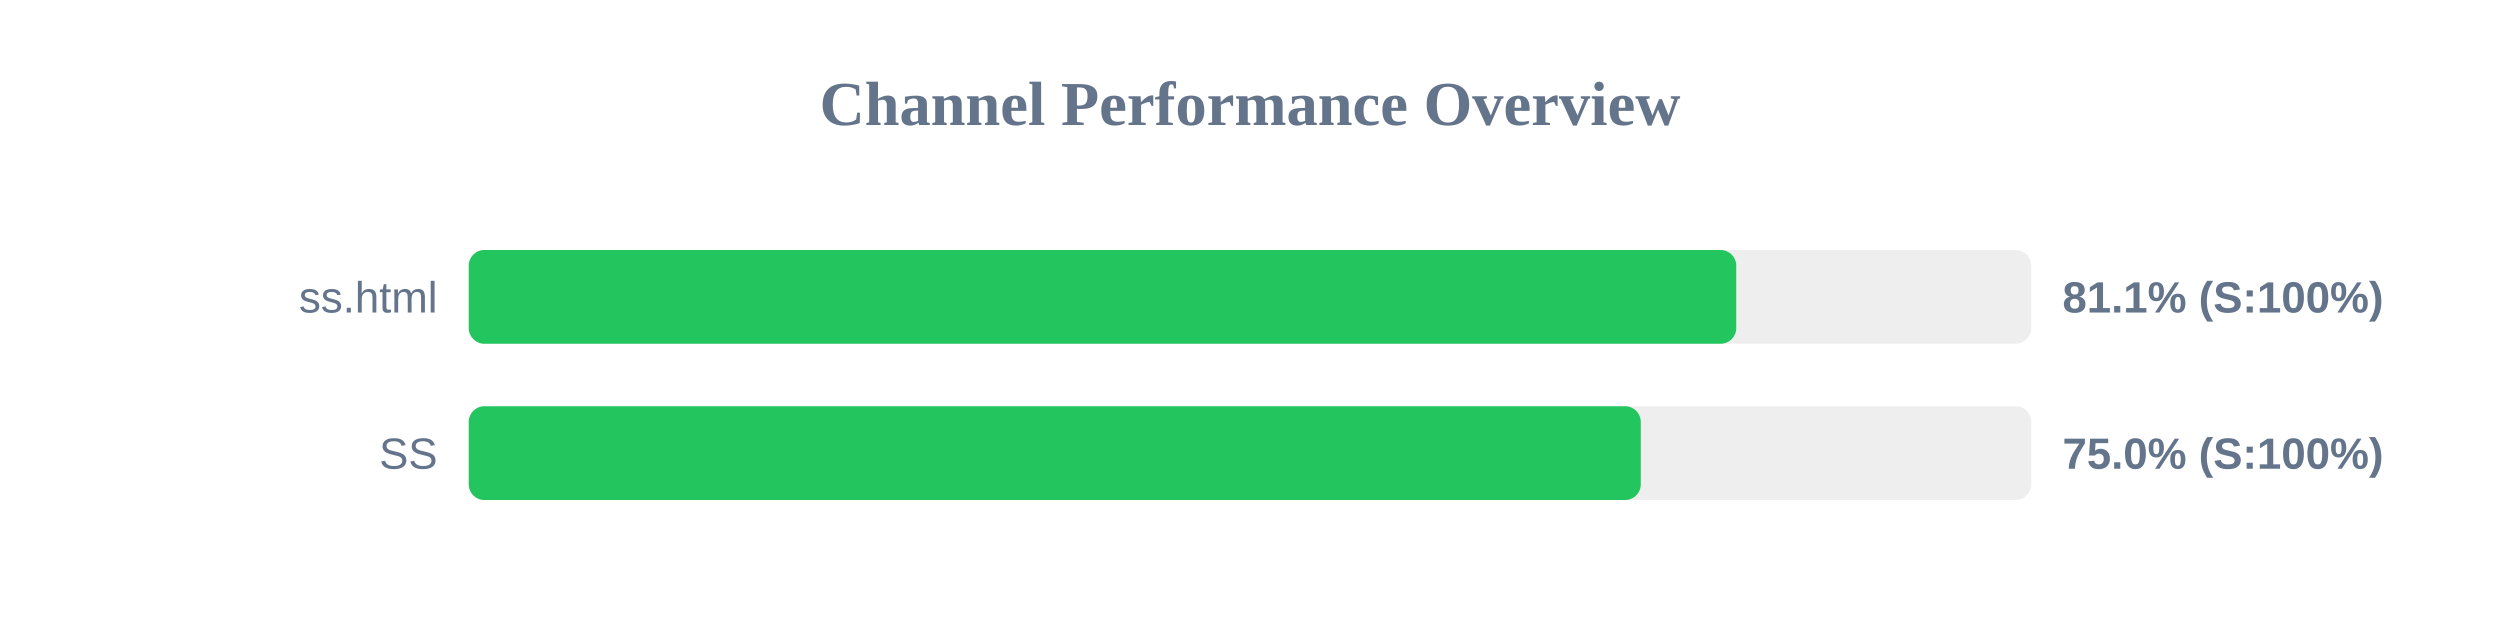
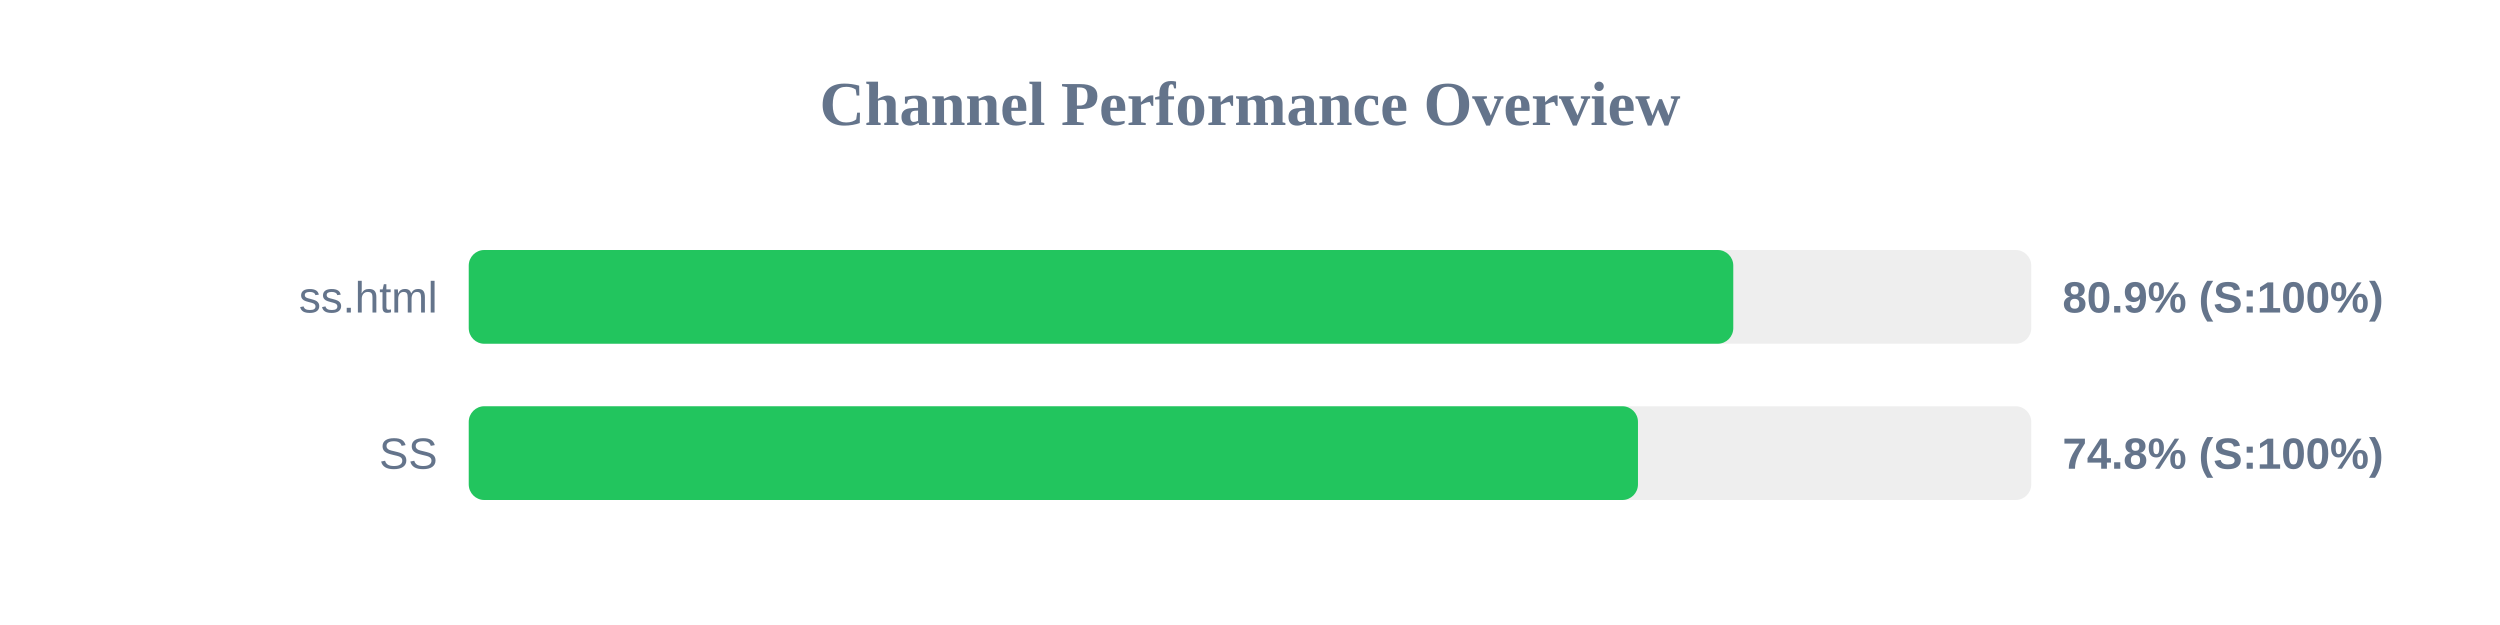
<svg xmlns="http://www.w3.org/2000/svg" width="800" height="200" version="1.1">
  <style>
        .row { font: 14px Arial; fill: #64748b; }
        .score { font: bold 14px Arial; fill: #64748b; }
    </style>
  <text x="400" y="40" text-anchor="middle" font-size="20px" font-weight="bold" fill="#64748b">Channel Performance Overview</text>
  <rect x="150" y="80" width="500" height="30" fill="#eee" rx="5" />
-   <rect x="150" y="80" width="405.6" height="30" fill="#22c55e" rx="5" />
+   <rect x="150" y="80" width="404.65" height="30" fill="#22c55e" rx="5" />
  <text x="140" y="100" text-anchor="end" class="row">ss.html</text>
-   <text x="660" y="100" text-anchor="start" class="score">81.1% (S:100%)</text>
+   <text x="660" y="100" text-anchor="start" class="score">80.9% (S:100%)</text>
  <rect x="150" y="130" width="500" height="30" fill="#eee" rx="5" />
-   <rect x="150" y="130" width="375.05" height="30" fill="#22c55e" rx="5" />
+   <rect x="150" y="130" width="374.15" height="30" fill="#22c55e" rx="5" />
  <text x="140" y="150" text-anchor="end" class="row">SS</text>
-   <text x="660" y="150" text-anchor="start" class="score">75.0% (S:100%)</text>
+   <text x="660" y="150" text-anchor="start" class="score">74.8% (S:100%)</text>
</svg>
